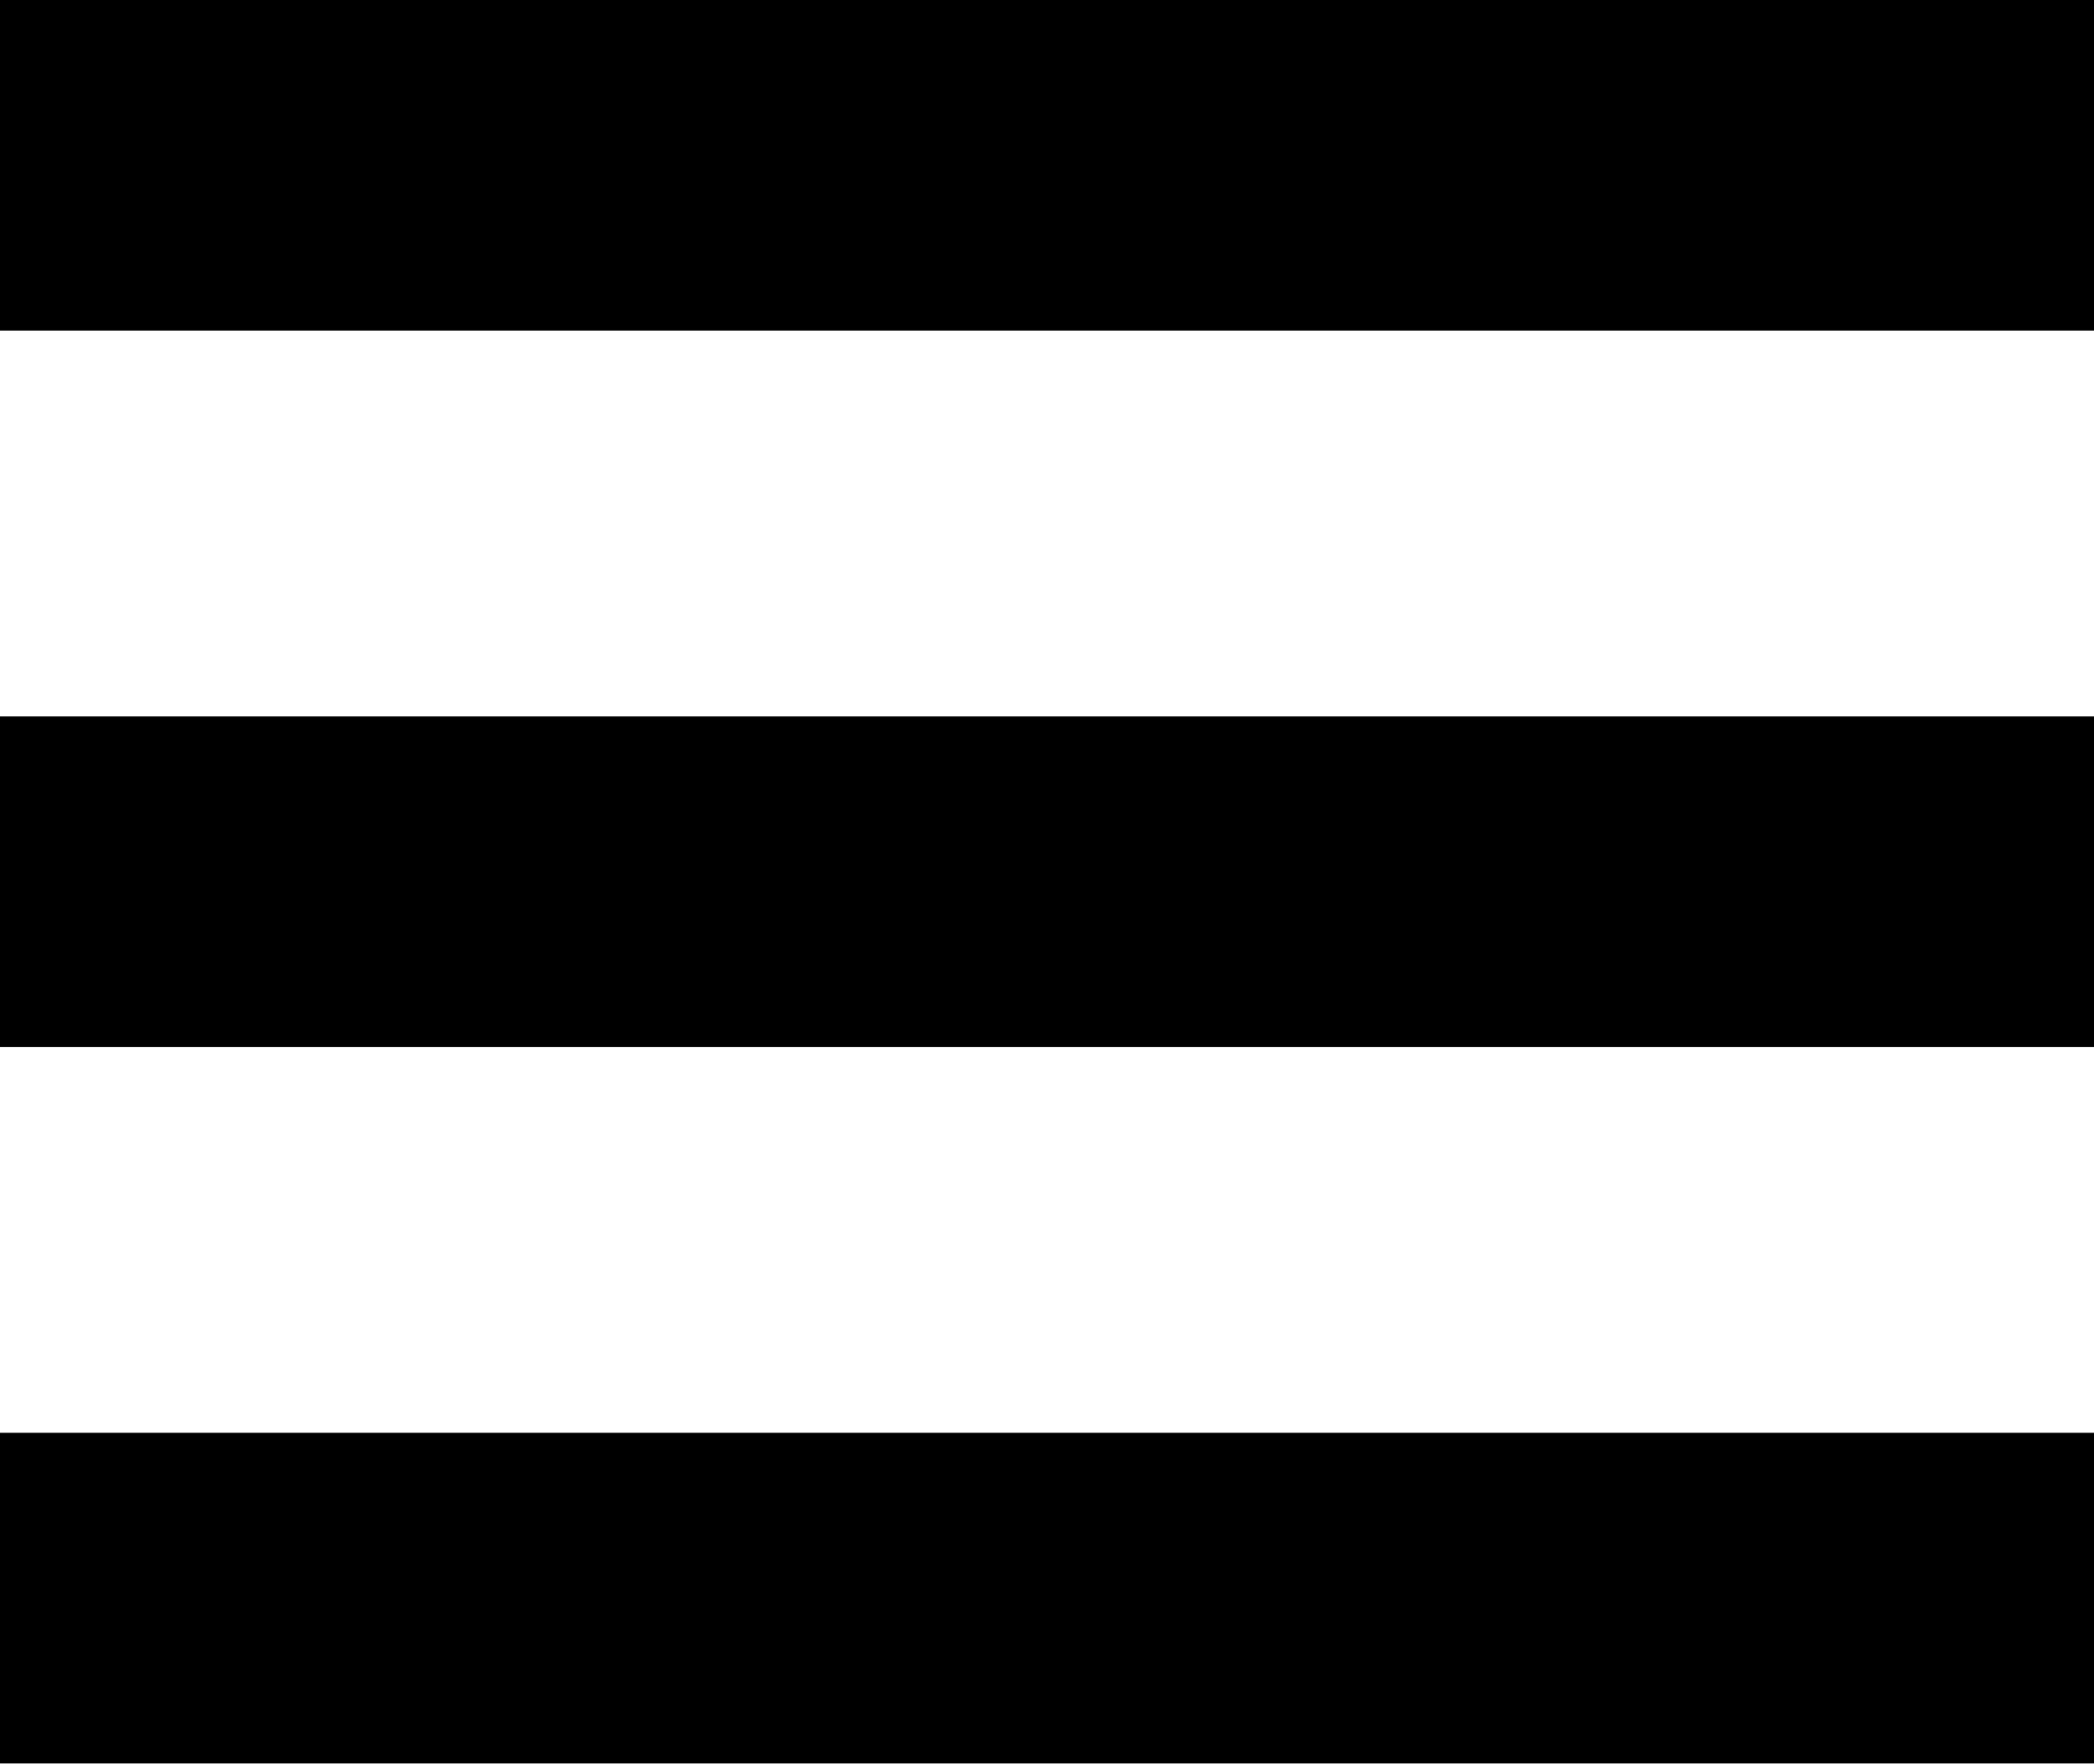
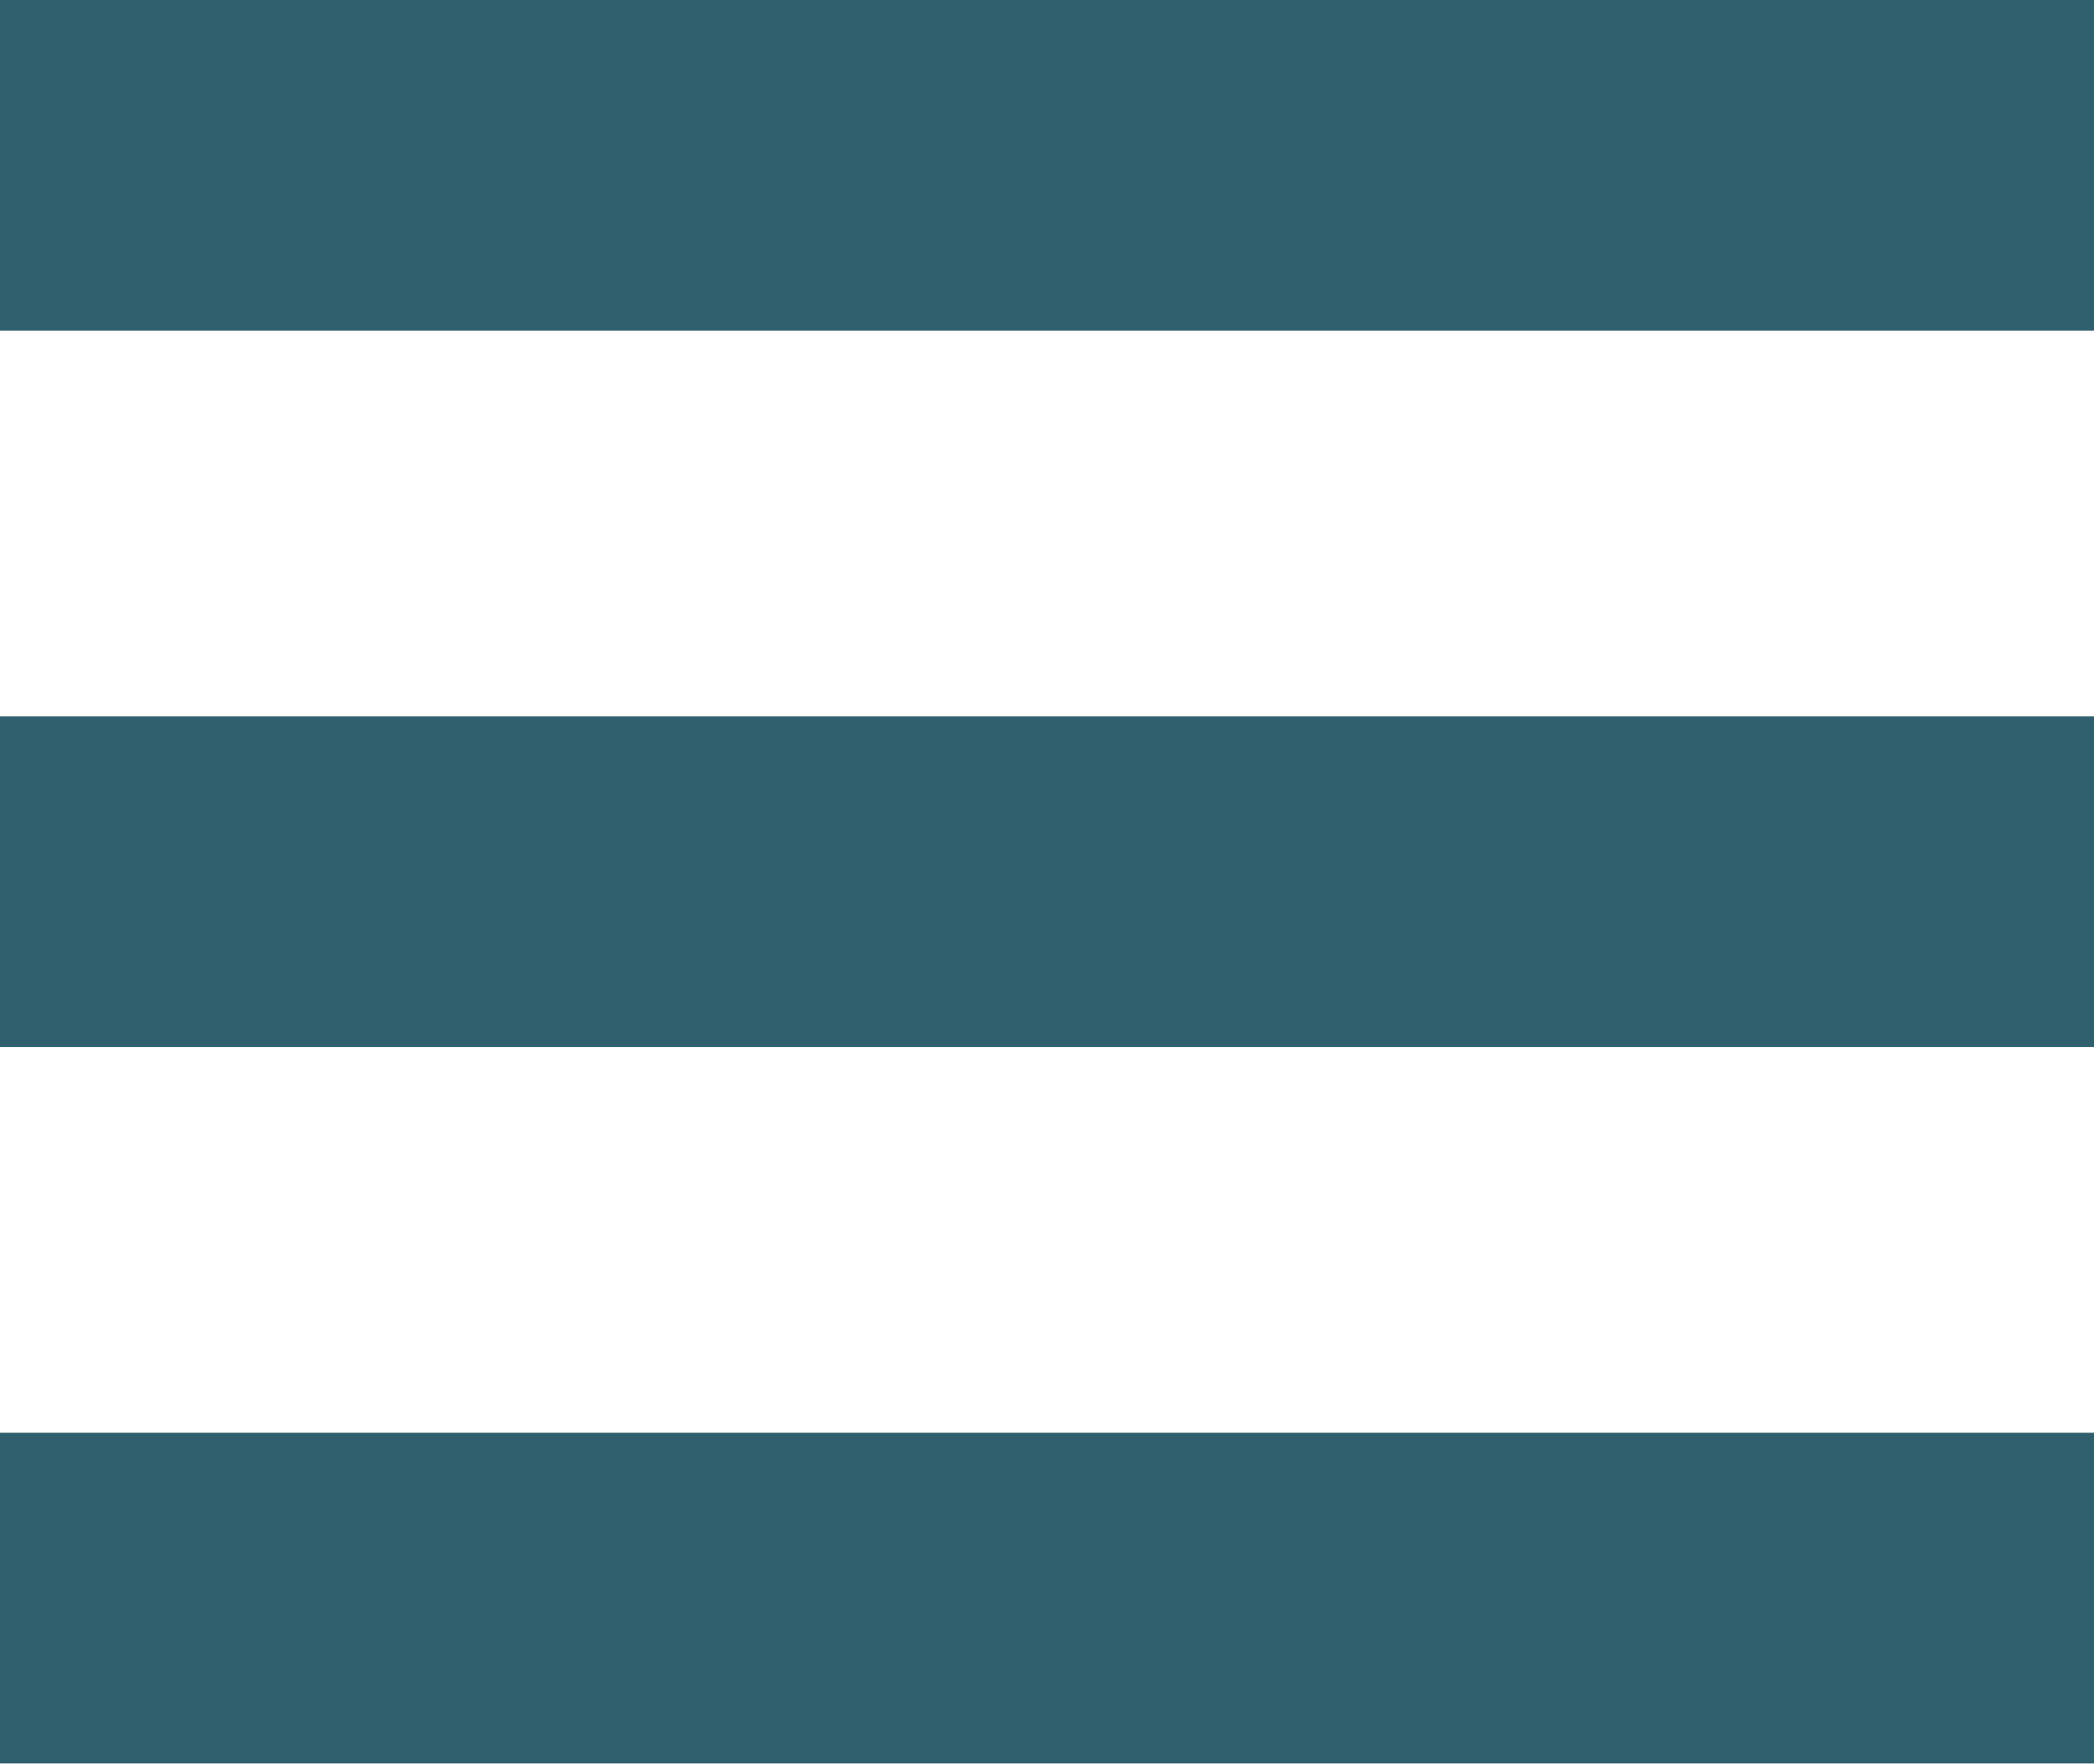
<svg xmlns="http://www.w3.org/2000/svg" viewBox="0 0 19 16">
-   <path d="M0 0h19v3H0zM0 6.5h19v3H0zM0 13h19v3H0z" />
+   <rect width="19" height="3" fill="#305f6d" />
+   <rect width="19" height="3" y="6.5" fill="#305f6d" />
+   <rect width="19" height="3" y="13" fill="#305f6d" />
</svg>
